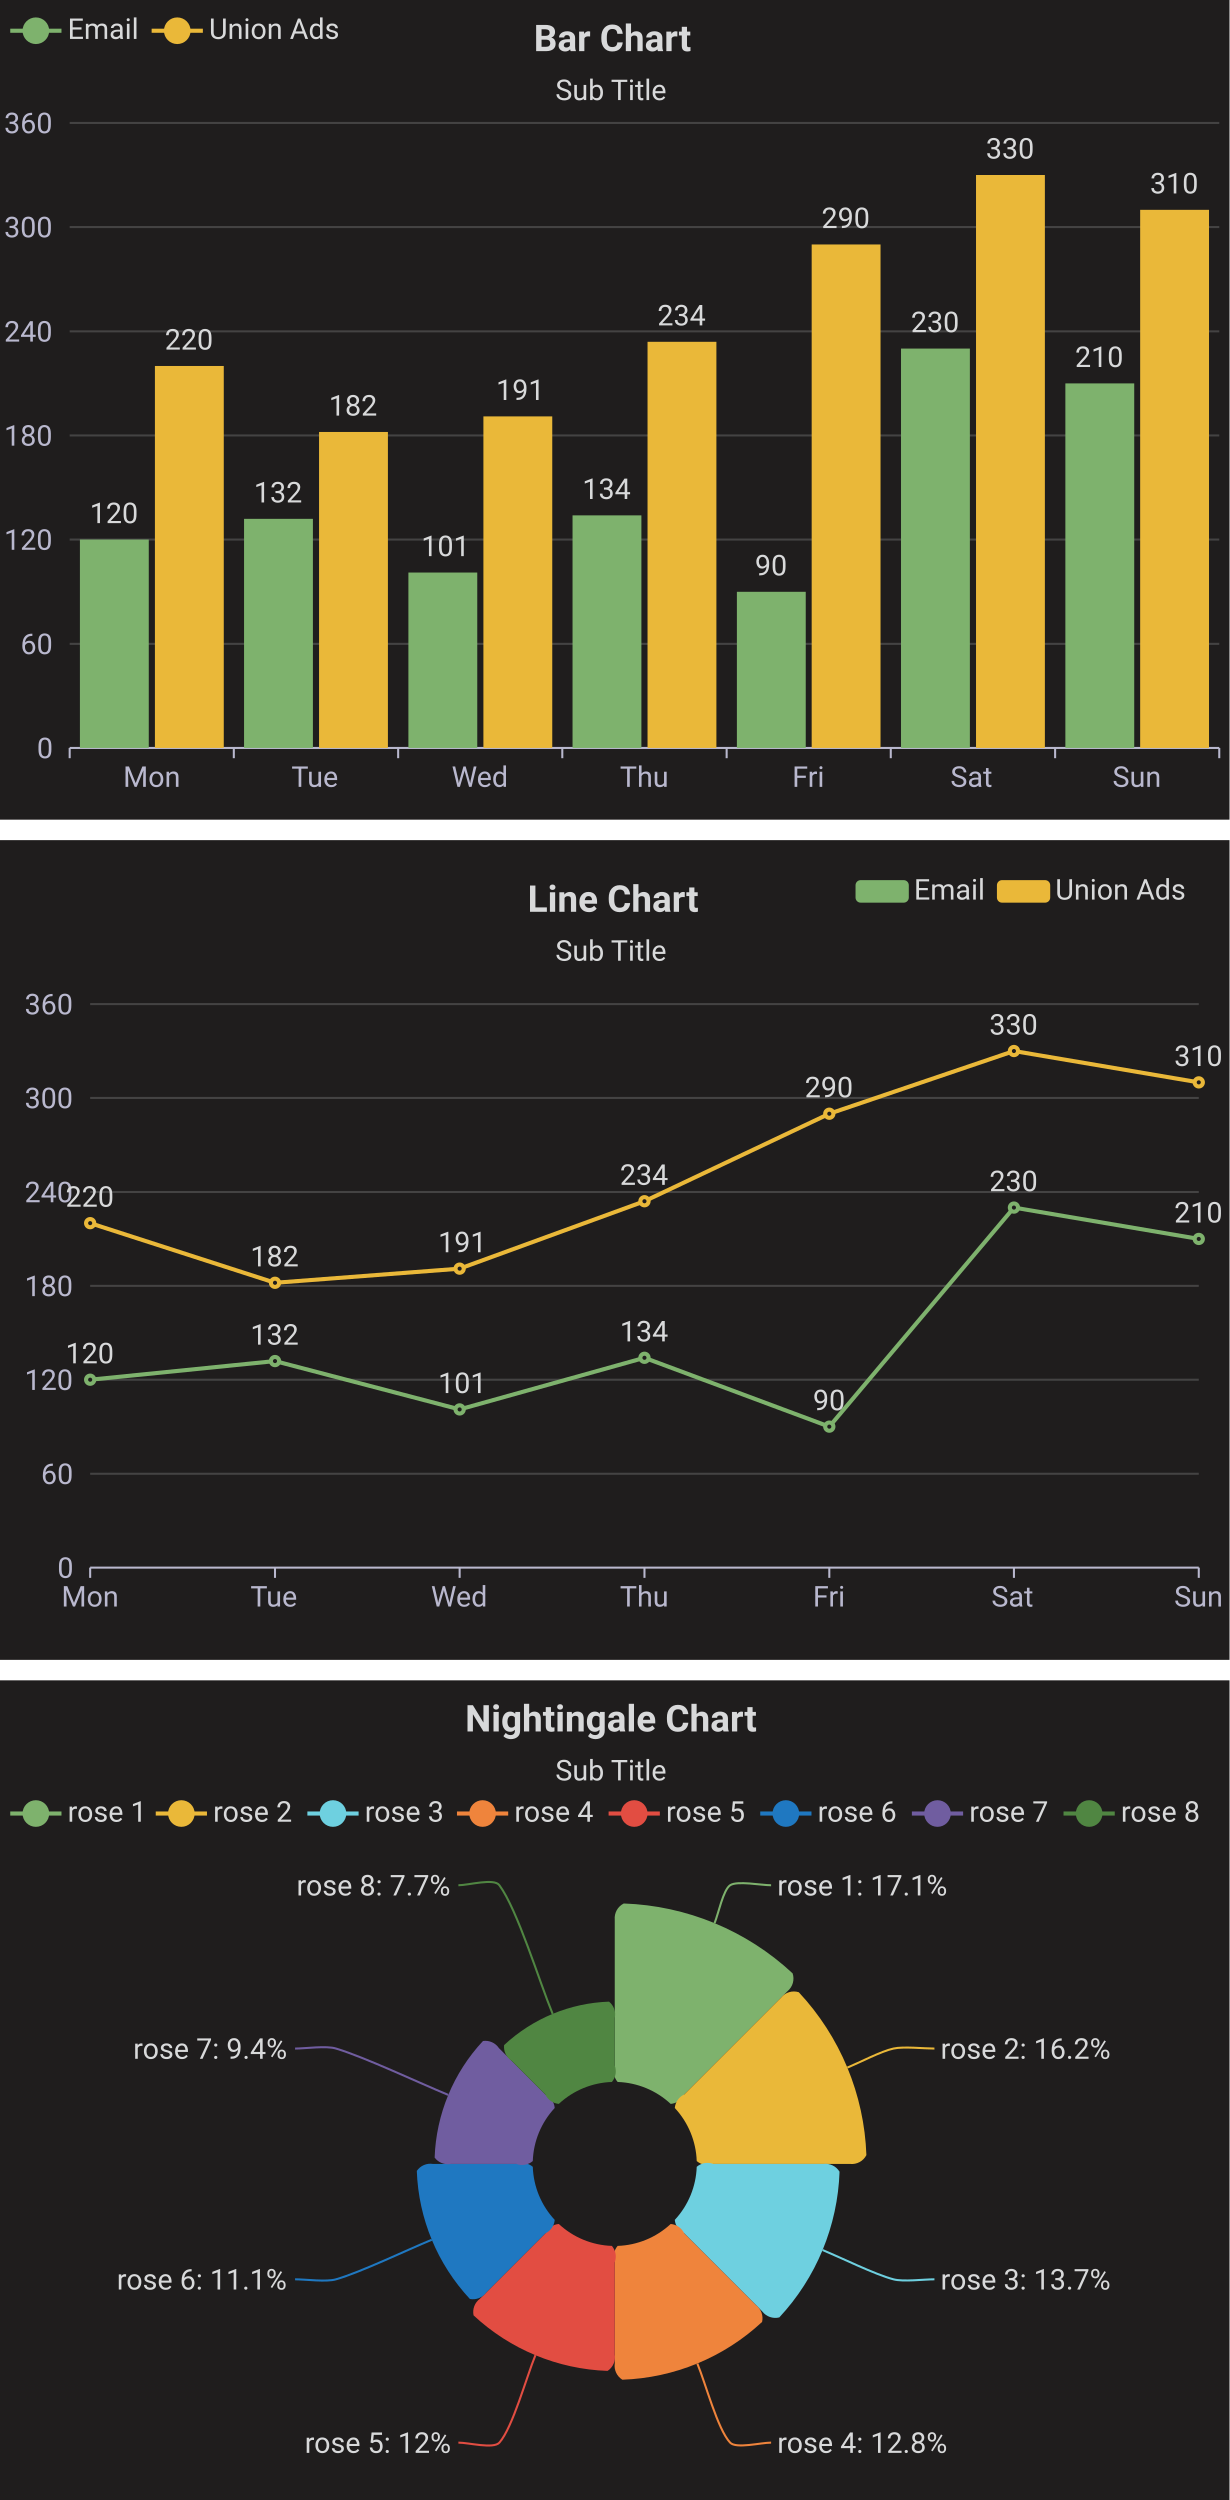
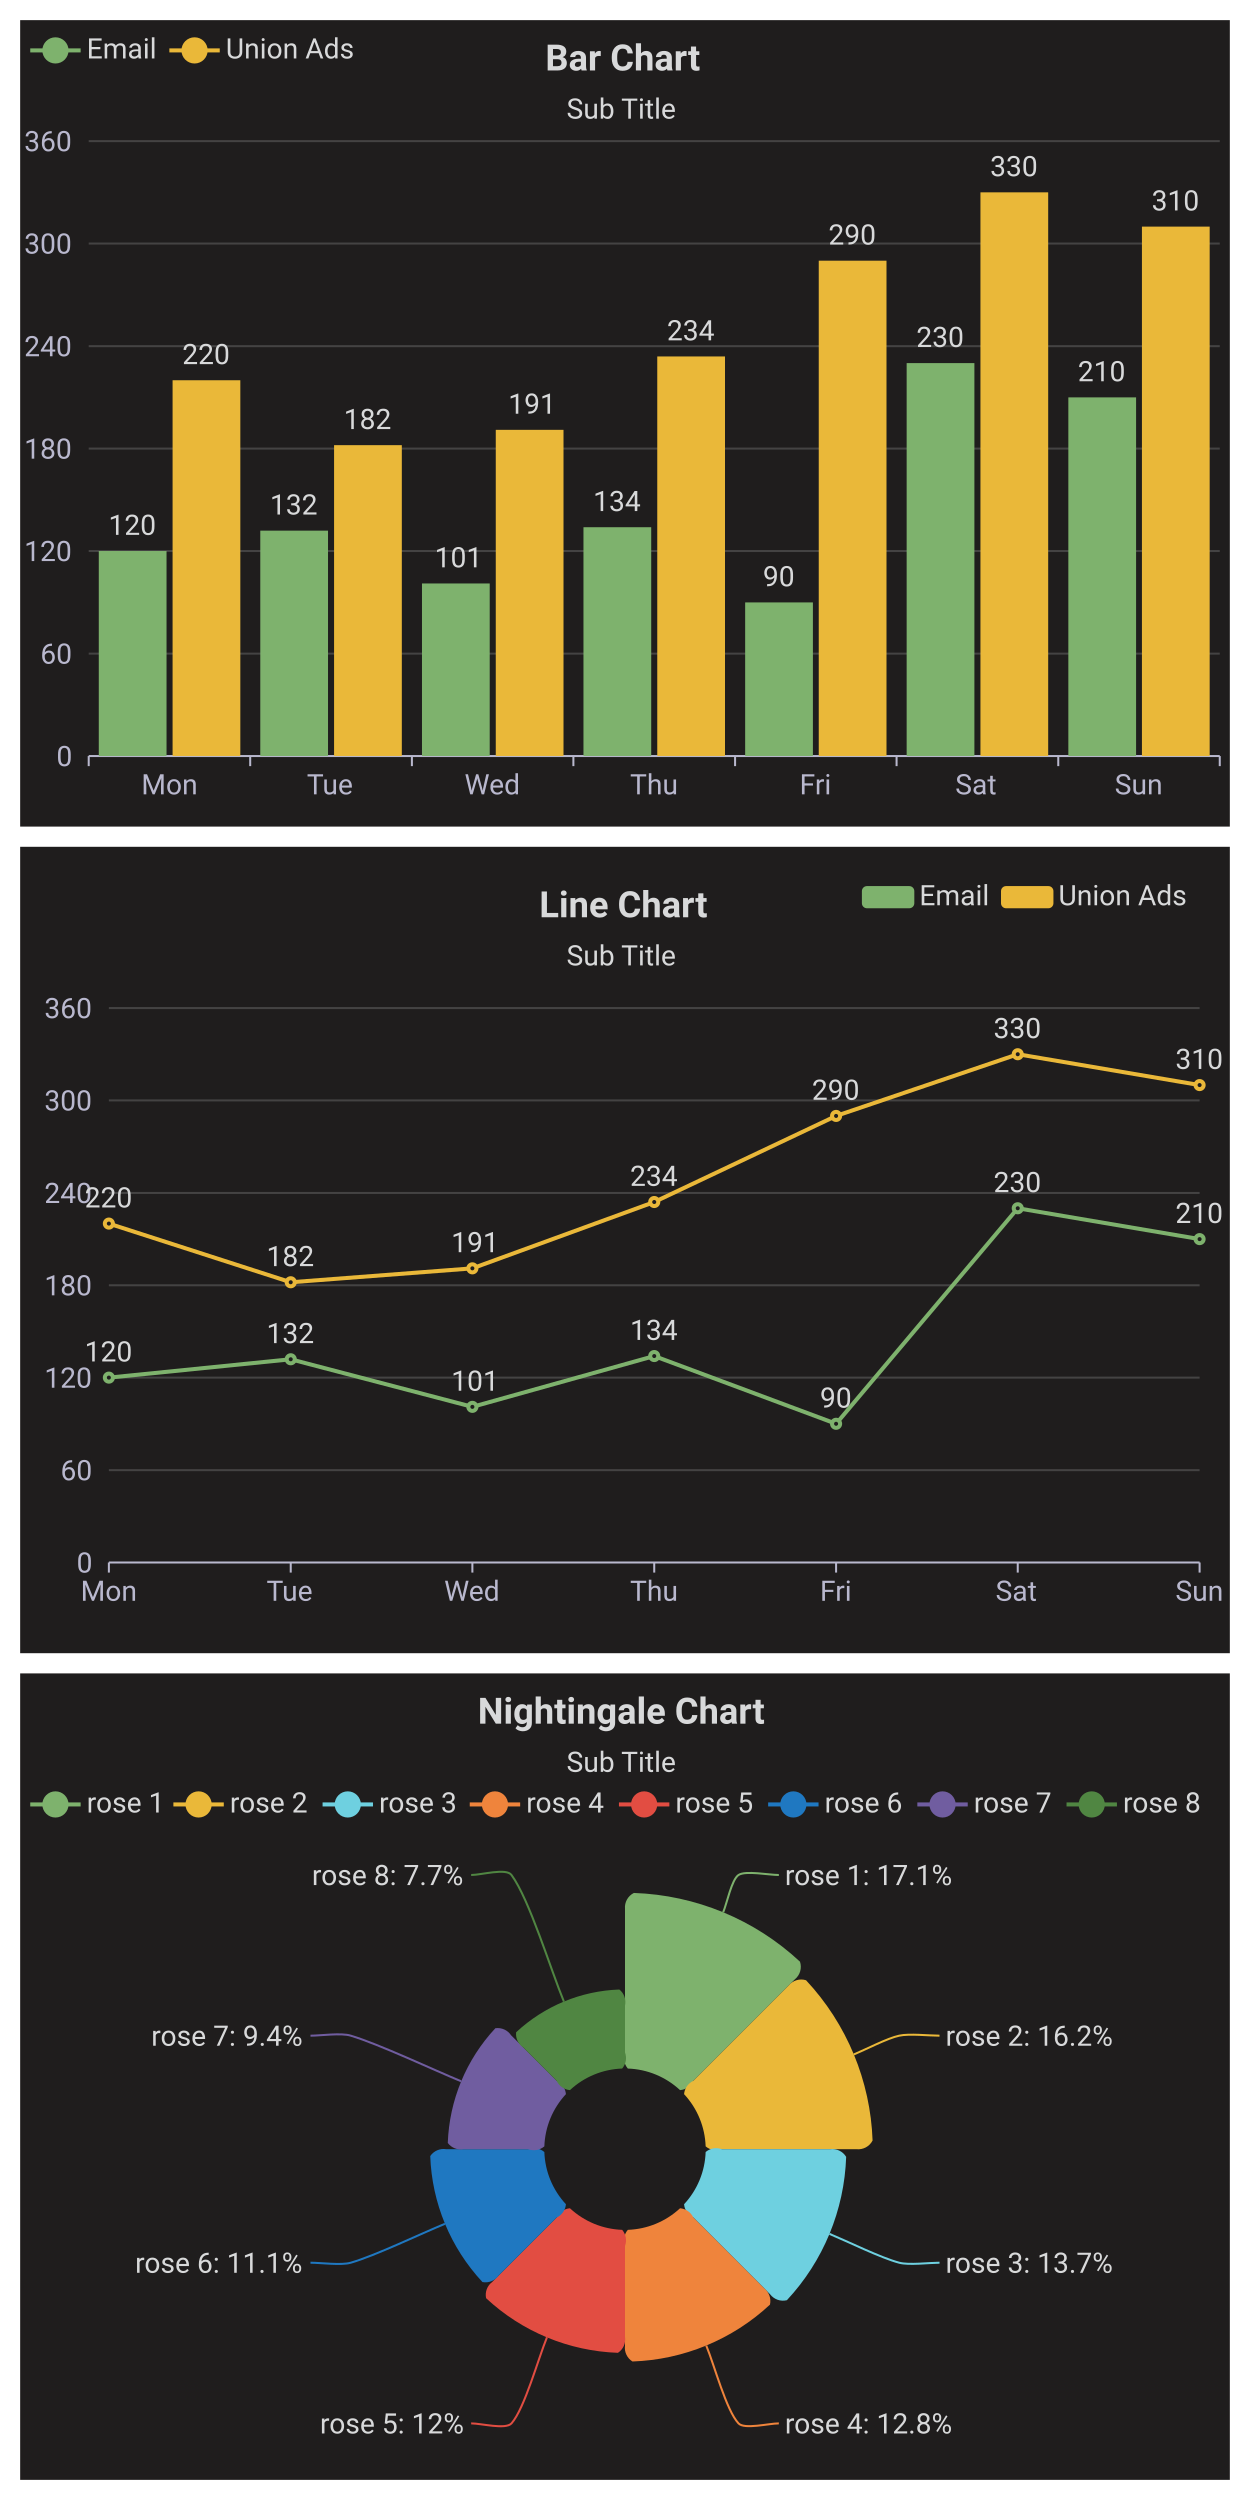
- <svg xmlns="http://www.w3.org/2000/svg" width="600" height="1220" viewBox="0 0 600 1220">
-   <svg width="600" height="400" viewBox="0 0 600 400">
+ <svg xmlns="http://www.w3.org/2000/svg" width="620" height="1240" viewBox="0 0 620 1240">
+   <svg width="600" height="400" viewBox="0 0 600 400" x="10" y="10">
    <rect x="0" y="0" width="600" height="400" fill="#1F1D1D" />
    <text font-size="18" x="260.5" y="5" dy="15" font-weight="bold" dominant-baseline="middle" font-family="Roboto" fill="#D8D9DA">
Bar Chart
</text>
    <text font-size="14" x="271" y="35" dy="10" dominant-baseline="middle" font-family="Roboto" fill="#D8D9DA">
Sub Title
</text>
    <g>
      <line stroke-width="2" x1="5" y1="15" x2="30" y2="15" stroke="#7EB26D" />
      <circle cx="17.5" cy="15" r="5.5" stroke-width="2" stroke="#7EB26D" fill="#7EB26D" />
      <text font-size="14" x="33" y="19" font-family="Roboto" fill="#D8D9DA">
Email
</text>
    </g>
    <g>
      <line stroke-width="2" x1="74" y1="15" x2="99" y2="15" stroke="#EAB839" />
      <circle cx="86.5" cy="15" r="5.5" stroke-width="2" stroke="#EAB839" fill="#EAB839" />
      <text font-size="14" x="102" y="19" font-family="Roboto" fill="#D8D9DA">
Union Ads
</text>
    </g>
    <g stroke="#444343">
      <line stroke-width="1" x1="34" y1="60" x2="595" y2="60" />
      <line stroke-width="1" x1="34" y1="110.8" x2="595" y2="110.8" />
      <line stroke-width="1" x1="34" y1="161.7" x2="595" y2="161.7" />
      <line stroke-width="1" x1="34" y1="212.5" x2="595" y2="212.5" />
      <line stroke-width="1" x1="34" y1="263.3" x2="595" y2="263.3" />
      <line stroke-width="1" x1="34" y1="314.2" x2="595" y2="314.2" />
    </g>
    <g>
      <text font-size="14" x="2" y="65" font-family="Roboto" fill="#B9B8CE">
360
</text>
      <text font-size="14" x="2" y="115.8" font-family="Roboto" fill="#B9B8CE">
300
</text>
      <text font-size="14" x="2" y="166.7" font-family="Roboto" fill="#B9B8CE">
240
</text>
      <text font-size="14" x="2" y="217.5" font-family="Roboto" fill="#B9B8CE">
180
</text>
      <text font-size="14" x="2" y="268.3" font-family="Roboto" fill="#B9B8CE">
120
</text>
      <text font-size="14" x="10" y="319.2" font-family="Roboto" fill="#B9B8CE">
60
</text>
      <text font-size="14" x="18" y="370" font-family="Roboto" fill="#B9B8CE">
0
</text>
    </g>
    <g>
      <g stroke="#B9B8CE">
        <line stroke-width="1" x1="34" y1="365" x2="595" y2="365" />
        <line stroke-width="1" x1="34" y1="365" x2="34" y2="370" />
        <line stroke-width="1" x1="114.1" y1="365" x2="114.1" y2="370" />
        <line stroke-width="1" x1="194.3" y1="365" x2="194.3" y2="370" />
        <line stroke-width="1" x1="274.4" y1="365" x2="274.4" y2="370" />
        <line stroke-width="1" x1="354.6" y1="365" x2="354.6" y2="370" />
        <line stroke-width="1" x1="434.7" y1="365" x2="434.7" y2="370" />
        <line stroke-width="1" x1="514.9" y1="365" x2="514.9" y2="370" />
        <line stroke-width="1" x1="595" y1="365" x2="595" y2="370" />
      </g>
      <text font-size="14" x="60.1" y="384" font-family="Roboto" fill="#B9B8CE">
Mon
</text>
      <text font-size="14" x="142.2" y="384" font-family="Roboto" fill="#B9B8CE">
Tue
</text>
      <text font-size="14" x="220.4" y="384" font-family="Roboto" fill="#B9B8CE">
Wed
</text>
      <text font-size="14" x="302.5" y="384" font-family="Roboto" fill="#B9B8CE">
Thu
</text>
      <text font-size="14" x="386.6" y="384" font-family="Roboto" fill="#B9B8CE">
Fri
</text>
      <text font-size="14" x="463.8" y="384" font-family="Roboto" fill="#B9B8CE">
Sat
</text>
      <text font-size="14" x="542.9" y="384" font-family="Roboto" fill="#B9B8CE">
Sun
</text>
    </g>
    <rect x="39" y="263.3" width="33.6" height="101.7" fill="#7EB26D" />
    <rect x="119.1" y="253.2" width="33.6" height="111.8" fill="#7EB26D" />
    <rect x="199.3" y="279.4" width="33.6" height="85.6" fill="#7EB26D" />
    <rect x="279.4" y="251.5" width="33.6" height="113.5" fill="#7EB26D" />
    <rect x="359.6" y="288.8" width="33.6" height="76.2" fill="#7EB26D" />
    <rect x="439.7" y="170.1" width="33.6" height="194.9" fill="#7EB26D" />
    <rect x="519.9" y="187.1" width="33.6" height="177.9" fill="#7EB26D" />
    <rect x="75.6" y="178.6" width="33.6" height="186.4" fill="#EAB839" />
    <rect x="155.7" y="210.8" width="33.6" height="154.2" fill="#EAB839" />
    <rect x="235.9" y="203.2" width="33.6" height="161.8" fill="#EAB839" />
    <rect x="316" y="166.8" width="33.6" height="198.2" fill="#EAB839" />
    <rect x="396.1" y="119.3" width="33.6" height="245.7" fill="#EAB839" />
    <rect x="476.3" y="85.4" width="33.6" height="279.6" fill="#EAB839" />
    <rect x="556.4" y="102.4" width="33.6" height="262.6" fill="#EAB839" />
    <text font-size="14" x="55.8" y="263.3" dx="-12" dy="-8" font-family="Roboto" fill="#D8D9DA">
120
</text>
    <text font-size="14" x="135.9" y="253.2" dx="-12" dy="-8" font-family="Roboto" fill="#D8D9DA">
132
</text>
    <text font-size="14" x="216.1" y="279.4" dx="-10.5" dy="-8" font-family="Roboto" fill="#D8D9DA">
101
</text>
    <text font-size="14" x="296.2" y="251.5" dx="-12" dy="-8" font-family="Roboto" fill="#D8D9DA">
134
</text>
    <text font-size="14" x="376.4" y="288.8" dx="-8" dy="-8" font-family="Roboto" fill="#D8D9DA">
90
</text>
    <text font-size="14" x="456.5" y="170.1" dx="-12" dy="-8" font-family="Roboto" fill="#D8D9DA">
230
</text>
    <text font-size="14" x="536.6" y="187.1" dx="-12" dy="-8" font-family="Roboto" fill="#D8D9DA">
210
</text>
    <text font-size="14" x="92.4" y="178.6" dx="-12" dy="-8" font-family="Roboto" fill="#D8D9DA">
220
</text>
    <text font-size="14" x="172.5" y="210.8" dx="-12" dy="-8" font-family="Roboto" fill="#D8D9DA">
182
</text>
    <text font-size="14" x="252.6" y="203.2" dx="-10.5" dy="-8" font-family="Roboto" fill="#D8D9DA">
191
</text>
    <text font-size="14" x="332.8" y="166.8" dx="-12" dy="-8" font-family="Roboto" fill="#D8D9DA">
234
</text>
    <text font-size="14" x="412.9" y="119.3" dx="-12" dy="-8" font-family="Roboto" fill="#D8D9DA">
290
</text>
    <text font-size="14" x="493.1" y="85.4" dx="-12" dy="-8" font-family="Roboto" fill="#D8D9DA">
330
</text>
    <text font-size="14" x="573.2" y="102.4" dx="-12" dy="-8" font-family="Roboto" fill="#D8D9DA">
310
</text>
  </svg>
-   <svg width="600" height="400" viewBox="0 0 600 400" y="410">
+   <svg width="600" height="400" viewBox="0 0 600 400" x="10" y="420">
    <rect x="0" y="0" width="600" height="400" fill="#1F1D1D" />
    <text font-size="18" x="257.5" y="15" dy="15" font-weight="bold" dominant-baseline="middle" font-family="Roboto" fill="#D8D9DA">
Line Chart
</text>
    <text font-size="14" x="271" y="45" dy="10" dominant-baseline="middle" font-family="Roboto" fill="#D8D9DA">
Sub Title
</text>
    <g>
      <rect x="418" y="20" width="25" height="10" rx="2" ry="2" stroke="#7EB26D" fill="#7EB26D" />
      <text font-size="14" x="446" y="29" font-family="Roboto" fill="#D8D9DA">
Email
</text>
    </g>
    <g>
      <rect x="487" y="20" width="25" height="10" rx="2" ry="2" stroke="#EAB839" fill="#EAB839" />
      <text font-size="14" x="515" y="29" font-family="Roboto" fill="#D8D9DA">
Union Ads
</text>
    </g>
    <g stroke="#444343">
      <line stroke-width="1" x1="44" y1="80" x2="585" y2="80" />
      <line stroke-width="1" x1="44" y1="125.8" x2="585" y2="125.8" />
      <line stroke-width="1" x1="44" y1="171.7" x2="585" y2="171.7" />
      <line stroke-width="1" x1="44" y1="217.5" x2="585" y2="217.5" />
      <line stroke-width="1" x1="44" y1="263.3" x2="585" y2="263.3" />
      <line stroke-width="1" x1="44" y1="309.2" x2="585" y2="309.2" />
    </g>
    <g>
      <text font-size="14" x="12" y="85" font-family="Roboto" fill="#B9B8CE">
360
</text>
      <text font-size="14" x="12" y="130.8" font-family="Roboto" fill="#B9B8CE">
300
</text>
      <text font-size="14" x="12" y="176.7" font-family="Roboto" fill="#B9B8CE">
240
</text>
      <text font-size="14" x="12" y="222.5" font-family="Roboto" fill="#B9B8CE">
180
</text>
      <text font-size="14" x="12" y="268.3" font-family="Roboto" fill="#B9B8CE">
120
</text>
      <text font-size="14" x="20" y="314.2" font-family="Roboto" fill="#B9B8CE">
60
</text>
      <text font-size="14" x="28" y="360" font-family="Roboto" fill="#B9B8CE">
0
</text>
    </g>
    <g>
      <g stroke="#B9B8CE">
        <line stroke-width="1" x1="44" y1="355" x2="585" y2="355" />
        <line stroke-width="1" x1="44" y1="355" x2="44" y2="360" />
        <line stroke-width="1" x1="134.2" y1="355" x2="134.2" y2="360" />
        <line stroke-width="1" x1="224.3" y1="355" x2="224.3" y2="360" />
        <line stroke-width="1" x1="314.5" y1="355" x2="314.5" y2="360" />
        <line stroke-width="1" x1="404.7" y1="355" x2="404.7" y2="360" />
        <line stroke-width="1" x1="494.8" y1="355" x2="494.8" y2="360" />
        <line stroke-width="1" x1="585" y1="355" x2="585" y2="360" />
      </g>
      <text font-size="14" x="30" y="374" font-family="Roboto" fill="#B9B8CE">
Mon
</text>
      <text font-size="14" x="122.2" y="374" font-family="Roboto" fill="#B9B8CE">
Tue
</text>
      <text font-size="14" x="210.3" y="374" font-family="Roboto" fill="#B9B8CE">
Wed
</text>
      <text font-size="14" x="302.5" y="374" font-family="Roboto" fill="#B9B8CE">
Thu
</text>
      <text font-size="14" x="396.7" y="374" font-family="Roboto" fill="#B9B8CE">
Fri
</text>
      <text font-size="14" x="483.8" y="374" font-family="Roboto" fill="#B9B8CE">
Sat
</text>
      <text font-size="14" x="573" y="374" font-family="Roboto" fill="#B9B8CE">
Sun
</text>
    </g>
    <g>
      <path d="M 44 263.3 L 134.2 254.2 L 224.3 277.8 L 314.5 252.6 L 404.7 286.2 L 494.8 179.3 L 585 194.6" stroke-width="2" fill="none" stroke="#7EB26D" />
      <circle cx="44" cy="263.3" r="2" stroke-width="2" stroke="#7EB26D" fill="#1F1D1D" />
      <circle cx="134.2" cy="254.2" r="2" stroke-width="2" stroke="#7EB26D" fill="#1F1D1D" />
      <circle cx="224.3" cy="277.8" r="2" stroke-width="2" stroke="#7EB26D" fill="#1F1D1D" />
      <circle cx="314.5" cy="252.6" r="2" stroke-width="2" stroke="#7EB26D" fill="#1F1D1D" />
      <circle cx="404.7" cy="286.2" r="2" stroke-width="2" stroke="#7EB26D" fill="#1F1D1D" />
      <circle cx="494.8" cy="179.3" r="2" stroke-width="2" stroke="#7EB26D" fill="#1F1D1D" />
      <circle cx="585" cy="194.6" r="2" stroke-width="2" stroke="#7EB26D" fill="#1F1D1D" />
    </g>
    <g>
      <path d="M 44 186.9 L 134.2 216 L 224.3 209.1 L 314.5 176.2 L 404.7 133.5 L 494.8 102.9 L 585 118.2" stroke-width="2" fill="none" stroke="#EAB839" />
      <circle cx="44" cy="186.9" r="2" stroke-width="2" stroke="#EAB839" fill="#1F1D1D" />
      <circle cx="134.2" cy="216" r="2" stroke-width="2" stroke="#EAB839" fill="#1F1D1D" />
      <circle cx="224.3" cy="209.1" r="2" stroke-width="2" stroke="#EAB839" fill="#1F1D1D" />
      <circle cx="314.5" cy="176.2" r="2" stroke-width="2" stroke="#EAB839" fill="#1F1D1D" />
      <circle cx="404.7" cy="133.5" r="2" stroke-width="2" stroke="#EAB839" fill="#1F1D1D" />
      <circle cx="494.8" cy="102.9" r="2" stroke-width="2" stroke="#EAB839" fill="#1F1D1D" />
      <circle cx="585" cy="118.2" r="2" stroke-width="2" stroke="#EAB839" fill="#1F1D1D" />
    </g>
    <text font-size="14" x="44" y="263.3" dx="-12" dy="-8" font-family="Roboto" fill="#D8D9DA">
120
</text>
    <text font-size="14" x="134.2" y="254.2" dx="-12" dy="-8" font-family="Roboto" fill="#D8D9DA">
132
</text>
    <text font-size="14" x="224.3" y="277.8" dx="-10.5" dy="-8" font-family="Roboto" fill="#D8D9DA">
101
</text>
    <text font-size="14" x="314.5" y="252.6" dx="-12" dy="-8" font-family="Roboto" fill="#D8D9DA">
134
</text>
    <text font-size="14" x="404.7" y="286.2" dx="-8" dy="-8" font-family="Roboto" fill="#D8D9DA">
90
</text>
    <text font-size="14" x="494.8" y="179.3" dx="-12" dy="-8" font-family="Roboto" fill="#D8D9DA">
230
</text>
    <text font-size="14" x="585" y="194.6" dx="-12" dy="-8" font-family="Roboto" fill="#D8D9DA">
210
</text>
    <text font-size="14" x="44" y="186.9" dx="-12" dy="-8" font-family="Roboto" fill="#D8D9DA">
220
</text>
    <text font-size="14" x="134.2" y="216" dx="-12" dy="-8" font-family="Roboto" fill="#D8D9DA">
182
</text>
    <text font-size="14" x="224.3" y="209.1" dx="-10.5" dy="-8" font-family="Roboto" fill="#D8D9DA">
191
</text>
    <text font-size="14" x="314.5" y="176.2" dx="-12" dy="-8" font-family="Roboto" fill="#D8D9DA">
234
</text>
    <text font-size="14" x="404.7" y="133.5" dx="-12" dy="-8" font-family="Roboto" fill="#D8D9DA">
290
</text>
    <text font-size="14" x="494.8" y="102.9" dx="-12" dy="-8" font-family="Roboto" fill="#D8D9DA">
330
</text>
    <text font-size="14" x="585" y="118.2" dx="-12" dy="-8" font-family="Roboto" fill="#D8D9DA">
310
</text>
  </svg>
-   <svg width="600" height="400" viewBox="0 0 600 400" y="820">
+   <svg width="600" height="400" viewBox="0 0 600 400" x="10" y="830">
    <rect x="0" y="0" width="600" height="400" fill="#1F1D1D" />
    <text font-size="18" x="227" y="5" dy="15" font-weight="bold" dominant-baseline="middle" font-family="Roboto" fill="#D8D9DA">
Nightingale Chart
</text>
    <text font-size="14" x="271" y="35" dy="10" dominant-baseline="middle" font-family="Roboto" fill="#D8D9DA">
Sub Title
</text>
    <g>
      <line stroke-width="2" x1="5" y1="65" x2="30" y2="65" stroke="#7EB26D" />
      <circle cx="17.5" cy="65" r="5.5" stroke-width="2" stroke="#7EB26D" fill="#7EB26D" />
      <text font-size="14" x="33" y="69" font-family="Roboto" fill="#D8D9DA">
rose 1
</text>
    </g>
    <g>
      <line stroke-width="2" x1="76" y1="65" x2="101" y2="65" stroke="#EAB839" />
      <circle cx="88.5" cy="65" r="5.5" stroke-width="2" stroke="#EAB839" fill="#EAB839" />
      <text font-size="14" x="104" y="69" font-family="Roboto" fill="#D8D9DA">
rose 2
</text>
    </g>
    <g>
      <line stroke-width="2" x1="150" y1="65" x2="175" y2="65" stroke="#6ED0E0" />
      <circle cx="162.5" cy="65" r="5.5" stroke-width="2" stroke="#6ED0E0" fill="#6ED0E0" />
      <text font-size="14" x="178" y="69" font-family="Roboto" fill="#D8D9DA">
rose 3
</text>
    </g>
    <g>
      <line stroke-width="2" x1="223" y1="65" x2="248" y2="65" stroke="#EF843C" />
      <circle cx="235.5" cy="65" r="5.5" stroke-width="2" stroke="#EF843C" fill="#EF843C" />
      <text font-size="14" x="251" y="69" font-family="Roboto" fill="#D8D9DA">
rose 4
</text>
    </g>
    <g>
      <line stroke-width="2" x1="297" y1="65" x2="322" y2="65" stroke="#E24D42" />
      <circle cx="309.5" cy="65" r="5.5" stroke-width="2" stroke="#E24D42" fill="#E24D42" />
      <text font-size="14" x="325" y="69" font-family="Roboto" fill="#D8D9DA">
rose 5
</text>
    </g>
    <g>
      <line stroke-width="2" x1="371" y1="65" x2="396" y2="65" stroke="#1F78C1" />
      <circle cx="383.5" cy="65" r="5.5" stroke-width="2" stroke="#1F78C1" fill="#1F78C1" />
      <text font-size="14" x="399" y="69" font-family="Roboto" fill="#D8D9DA">
rose 6
</text>
    </g>
    <g>
      <line stroke-width="2" x1="445" y1="65" x2="470" y2="65" stroke="#705DA0" />
      <circle cx="457.5" cy="65" r="5.5" stroke-width="2" stroke="#705DA0" fill="#705DA0" />
      <text font-size="14" x="473" y="69" font-family="Roboto" fill="#D8D9DA">
rose 7
</text>
    </g>
    <g>
      <line stroke-width="2" x1="519" y1="65" x2="544" y2="65" stroke="#508642" />
      <circle cx="531.5" cy="65" r="5.5" stroke-width="2" stroke="#508642" fill="#508642" />
      <text font-size="14" x="547" y="69" font-family="Roboto" fill="#D8D9DA">
rose 8
</text>
    </g>
    <path d="M300,188 L300,116.8 A8 8 0 0 1 304.4,108.9 A127.2 127.2 0 0 1 386.8,143 A8 8 0 0 1 384.3,151.7 L333.9,202.1 A8 8 0 0 1 327.3,206.7 A40 40 0 0 0 301.4,196 A8 8 0 0 1 300,188 Z" fill="#7EB26D" />
    <path d="M348.7,118.5 C350.6 113.9, 352.9 102.3, 356.3 100 C359.8 97.7, 371.3 100, 376.3 100" stroke-width="1" fill="none" stroke="#7EB26D" />
    <text font-size="14" x="379.3" y="105" font-family="Roboto" fill="#D8D9DA">
rose 1: 17.1%
</text>
    <path d="M333.9,202.1 L381.2,154.8 A8 8 0 0 1 389.8,152.2 A122.8 122.8 0 0 1 422.8,231.7 A8 8 0 0 1 414.8,236 L348,236 A8 8 0 0 1 340,234.6 A40 40 0 0 0 329.3,208.7 A8 8 0 0 1 333.9,202.1 Z" fill="#EAB839" />
    <path d="M413.5,189 C419.1 186.7, 430.2 180.9, 436 179.7 C440.8 178.6, 451 179.7, 456 179.7" stroke-width="1" fill="none" stroke="#EAB839" />
    <text font-size="14" x="459" y="184.7" font-family="Roboto" fill="#D8D9DA">
rose 2: 16.2%
</text>
    <path d="M348,236 L401.8,236 A8 8 0 0 1 409.7,239.8 A109.8 109.8 0 0 1 380.3,310.9 A8 8 0 0 1 372,308 L333.9,269.9 A8 8 0 0 1 329.3,263.3 A40 40 0 0 0 340,237.4 A8 8 0 0 1 348,236 Z" fill="#6ED0E0" />
    <path d="M401.4,278 C410.1 281.6, 427.1 290, 436 292.3 C440.7 293.6, 451 292.3, 456 292.3" stroke-width="1" fill="none" stroke="#6ED0E0" />
    <text font-size="14" x="459" y="297.3" font-family="Roboto" fill="#D8D9DA">
rose 3: 13.7%
</text>
    <path d="M333.9,269.9 L368.9,304.9 A8 8 0 0 1 371.9,313.1 A105.4 105.4 0 0 1 303.7,341.3 A8 8 0 0 1 300,333.4 L300,284 A8 8 0 0 1 301.4,276 A40 40 0 0 0 327.3,265.3 A8 8 0 0 1 333.9,269.9 Z" fill="#EF843C" />
    <path d="M340.3,333.4 C344.3 343, 350.2 365.5, 356.3 372 C359.2 375.1, 371.3 372, 376.3 372" stroke-width="1" fill="none" stroke="#EF843C" />
    <text font-size="14" x="379.3" y="377" font-family="Roboto" fill="#D8D9DA">
rose 4: 12.8%
</text>
    <path d="M300,284 L300,329 A8 8 0 0 1 296.5,337 A101 101 0 0 1 231.1,309.9 A8 8 0 0 1 234.2,301.8 L266.1,269.9 A8 8 0 0 1 272.7,265.3 A40 40 0 0 0 298.6,276 A8 8 0 0 1 300,284 Z" fill="#E24D42" />
    <path d="M261.3,329.3 C256.9 340, 250.2 364.6, 243.7 372 C240.8 375.2, 228.7 372, 223.7 372" stroke-width="1" fill="none" stroke="#E24D42" />
    <text font-size="14" x="148.7" y="377" font-family="Roboto" fill="#D8D9DA">
rose 5: 12%
</text>
    <path d="M266.1,269.9 L237.3,298.7 A8 8 0 0 1 229.3,301.9 A96.7 96.7 0 0 1 203.4,239.4 A8 8 0 0 1 211.3,236 L252,236 A8 8 0 0 1 260,237.4 A40 40 0 0 0 270.7,263.3 A8 8 0 0 1 266.1,269.9 Z" fill="#1F78C1" />
    <path d="M210.7,273 C199 277.8, 175.9 288.9, 164 292.3 C159.3 293.7, 149 292.3, 144 292.3" stroke-width="1" fill="none" stroke="#1F78C1" />
    <text font-size="14" x="57" y="297.3" font-family="Roboto" fill="#D8D9DA">
rose 6: 11.1%
</text>
    <path d="M252,236 L220,236 A8 8 0 0 1 212.1,232.9 A88 88 0 0 1 235.7,176 A8 8 0 0 1 243.5,179.5 L266.1,202.1 A8 8 0 0 1 270.7,208.7 A40 40 0 0 0 260,234.6 A8 8 0 0 1 252,236 Z" fill="#705DA0" />
    <path d="M218.7,202.3 C205.1 196.7, 178 183.9, 164 179.7 C159.3 178.2, 149 179.7, 144 179.7" stroke-width="1" fill="none" stroke="#705DA0" />
    <text font-size="14" x="65" y="184.7" font-family="Roboto" fill="#D8D9DA">
rose 7: 9.4%
</text>
    <path d="M266.1,202.1 L249.6,185.6 A8 8 0 0 1 246,178 A79.2 79.2 0 0 1 297.2,156.8 A8 8 0 0 1 300,164.8 L300,188 A8 8 0 0 1 298.6,196 A40 40 0 0 0 272.7,206.7 A8 8 0 0 1 266.1,202.1 Z" fill="#508642" />
    <path d="M269.7,162.8 C263.2 147.1, 252.6 112.1, 243.7 100 C241.1 96.4, 228.7 100, 223.7 100" stroke-width="1" fill="none" stroke="#508642" />
    <text font-size="14" x="144.7" y="105" font-family="Roboto" fill="#D8D9DA">
rose 8: 7.7%
</text>
  </svg>
</svg>
